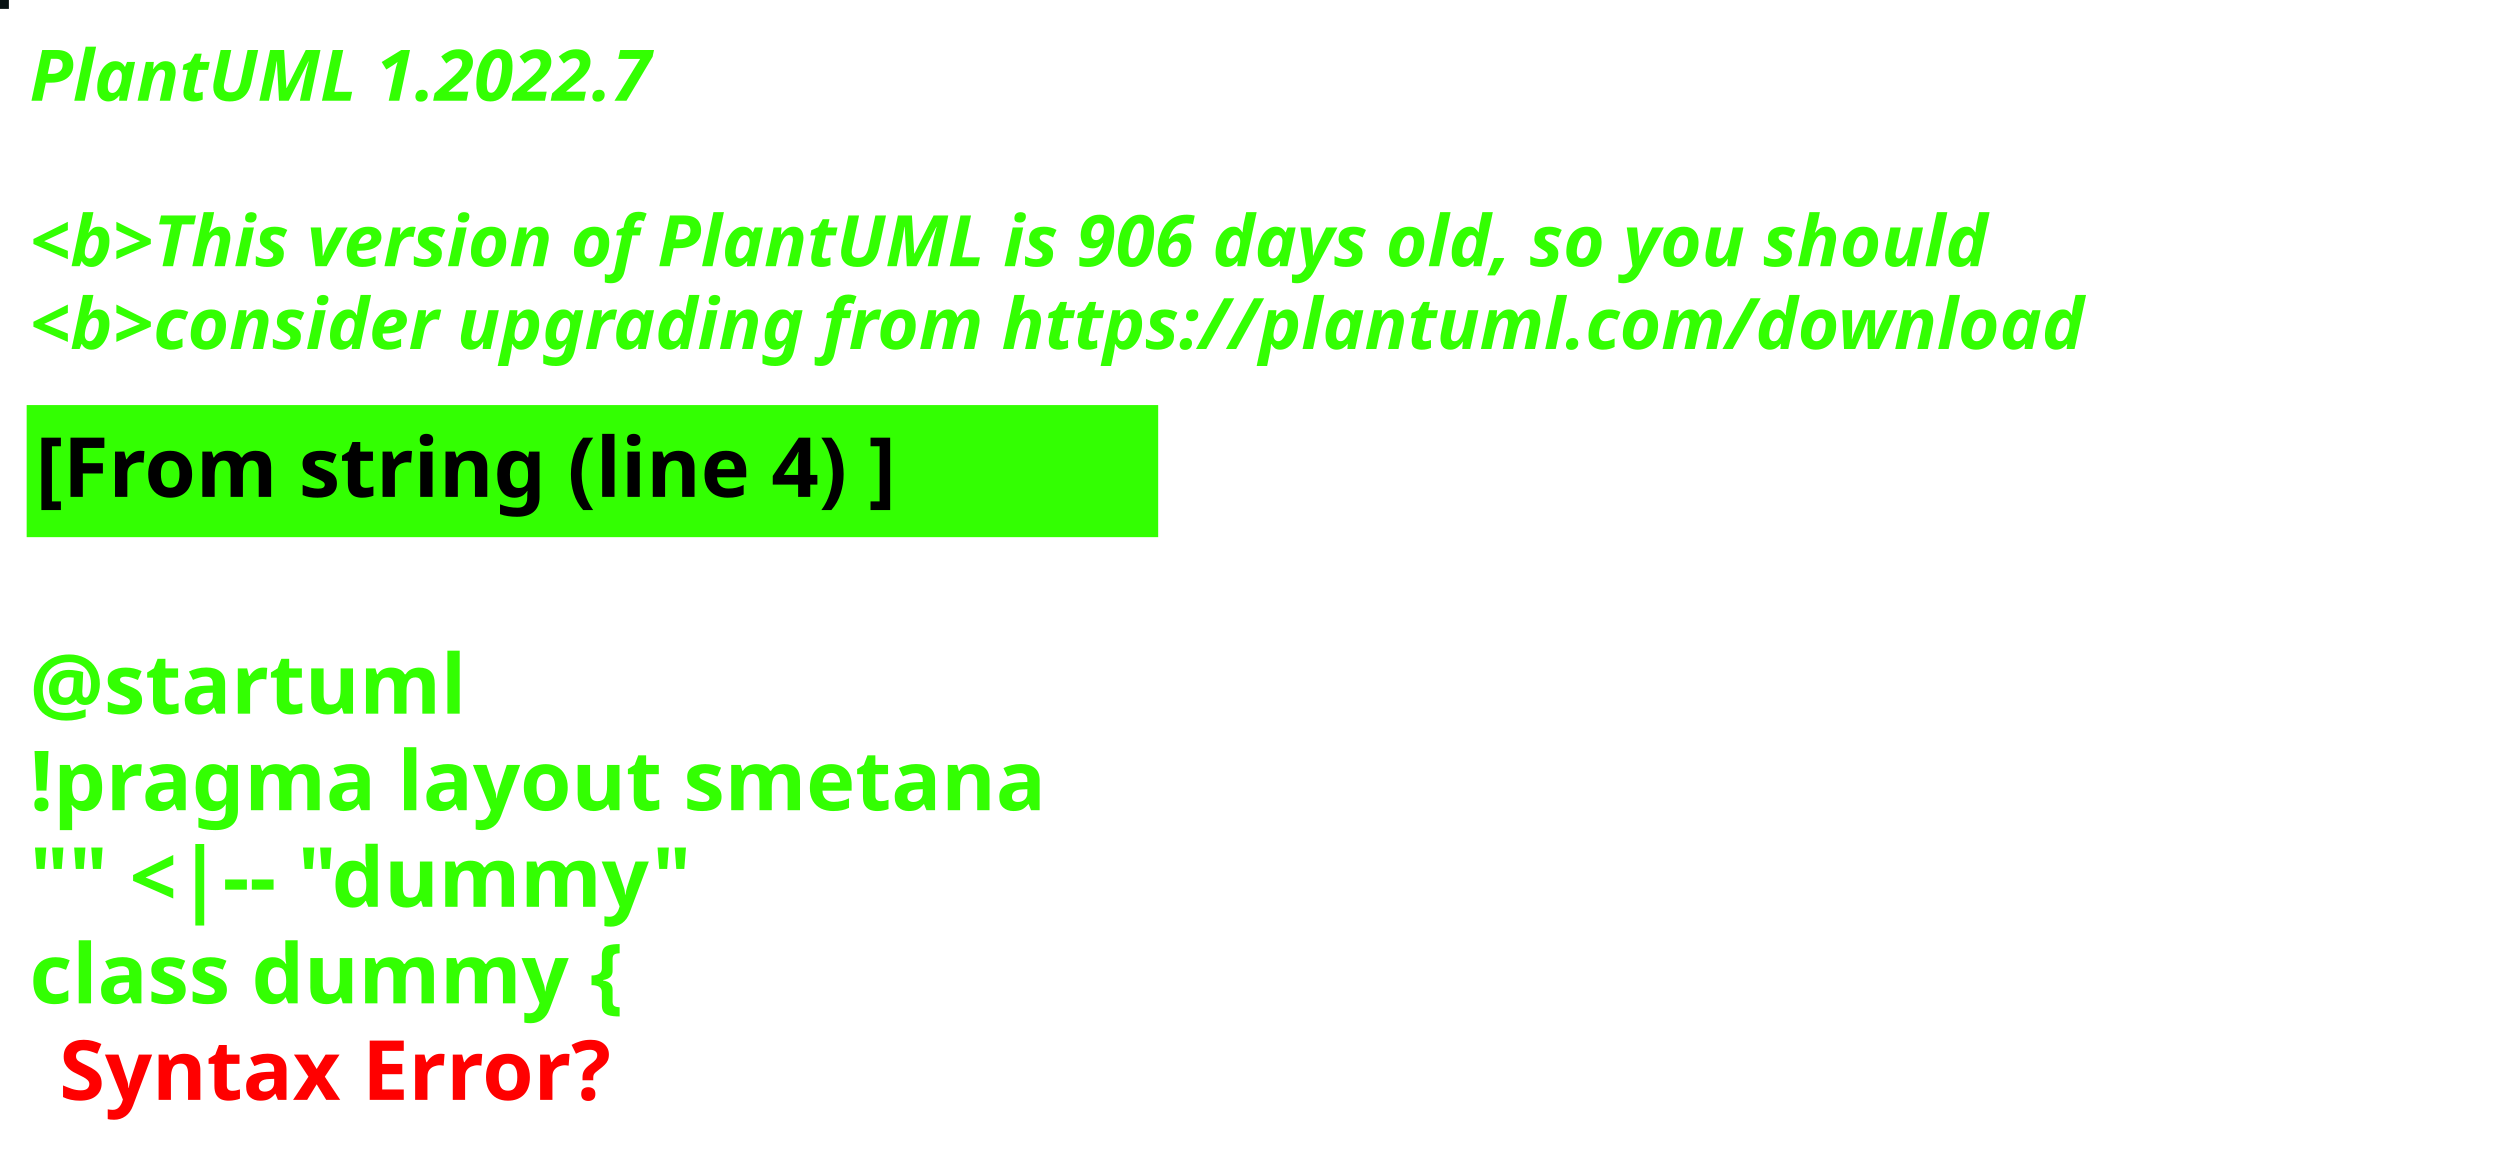
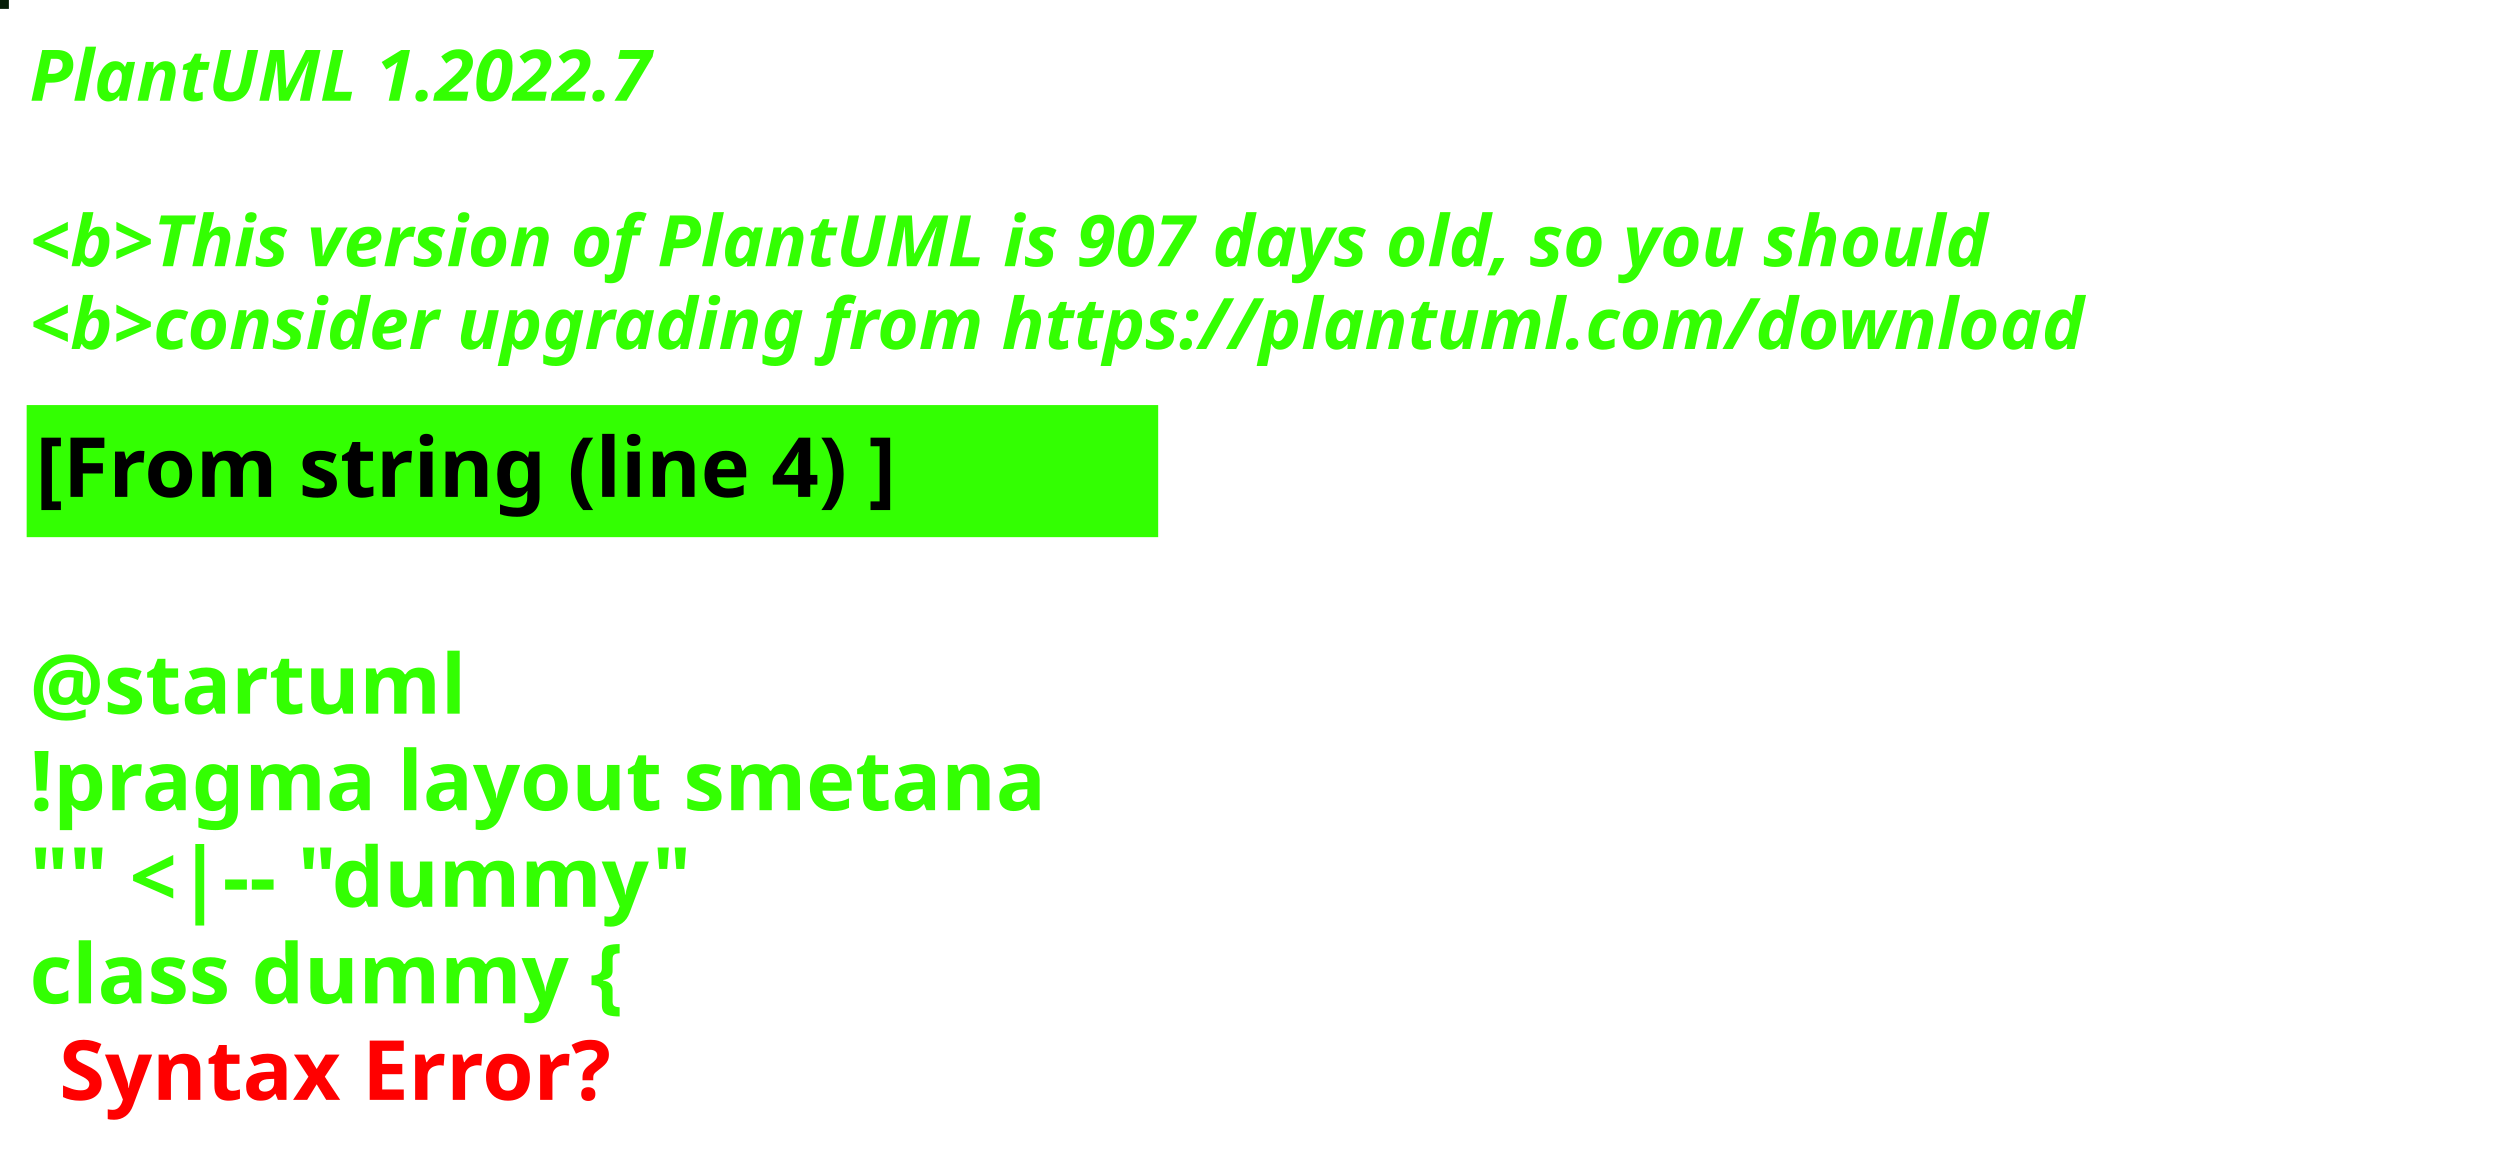
<svg xmlns="http://www.w3.org/2000/svg" contentStyleType="text/css" height="194px" preserveAspectRatio="none" style="width:422px;height:194px;background:#000000;" version="1.1" viewBox="0 0 422 194" width="422px" zoomAndPan="magnify">
  <defs />
  <g>
-     <rect fill="#081314" height="1" style="stroke:#081314;stroke-width:1.0;" width="1" x="0" y="0" />
+     <rect fill="#051E07" height="1" style="stroke:#051E07;stroke-width:1.0;" width="1" x="0" y="0" />
    <text fill="#33FF02" font-family="sans-serif" font-size="12" font-style="italic" font-weight="bold" lengthAdjust="spacing" textLength="127" x="5" y="17">PlantUML 1.2022.7</text>
    <text fill="#33FF02" font-family="sans-serif" font-size="12" font-style="italic" font-weight="bold" lengthAdjust="spacing" textLength="4" x="5" y="30.969"> </text>
-     <text fill="#33FF02" font-family="sans-serif" font-size="12" font-style="italic" font-weight="bold" lengthAdjust="spacing" textLength="399" x="5" y="44.938">&lt;b&gt;This version of PlantUML is 906 days old, so you should</text>
+     <text fill="#33FF02" font-family="sans-serif" font-size="12" font-style="italic" font-weight="bold" lengthAdjust="spacing" textLength="399" x="5" y="44.938">&lt;b&gt;This version of PlantUML is 907 days old, so you should</text>
    <text fill="#33FF02" font-family="sans-serif" font-size="12" font-style="italic" font-weight="bold" lengthAdjust="spacing" textLength="408" x="5" y="58.906">&lt;b&gt;consider upgrading from https://plantuml.com/download</text>
    <rect fill="#33FF02" height="21.297" style="stroke:#33FF02;stroke-width:1.0;" width="190" x="5" y="68.875" />
    <text fill="#000000" font-family="sans-serif" font-size="14" font-weight="bold" lengthAdjust="spacing" textLength="168" x="6" y="83.875">[From string (line 4) ]</text>
    <text fill="#33FF02" font-family="sans-serif" font-size="14" font-weight="bold" lengthAdjust="spacing" textLength="5" x="5" y="104.172"> </text>
    <text fill="#33FF02" font-family="sans-serif" font-size="14" font-weight="bold" lengthAdjust="spacing" textLength="79" x="5" y="120.469">@startuml</text>
    <text fill="#33FF02" font-family="sans-serif" font-size="14" font-weight="bold" lengthAdjust="spacing" textLength="190" x="5" y="136.766">!pragma layout smetana</text>
    <text fill="#33FF02" font-family="sans-serif" font-size="14" font-weight="bold" lengthAdjust="spacing" textLength="124" x="5" y="153.062">"" &lt;|-- "dummy"</text>
    <text fill="#33FF02" font-family="sans-serif" font-size="14" font-weight="bold" lengthAdjust="spacing" text-decoration="wavy underline" textLength="117" x="5" y="169.359">class dummy {</text>
    <text fill="#FF0000" font-family="sans-serif" font-size="14" font-weight="bold" lengthAdjust="spacing" textLength="106" x="10" y="185.656">Syntax Error?</text>
  </g>
</svg>
